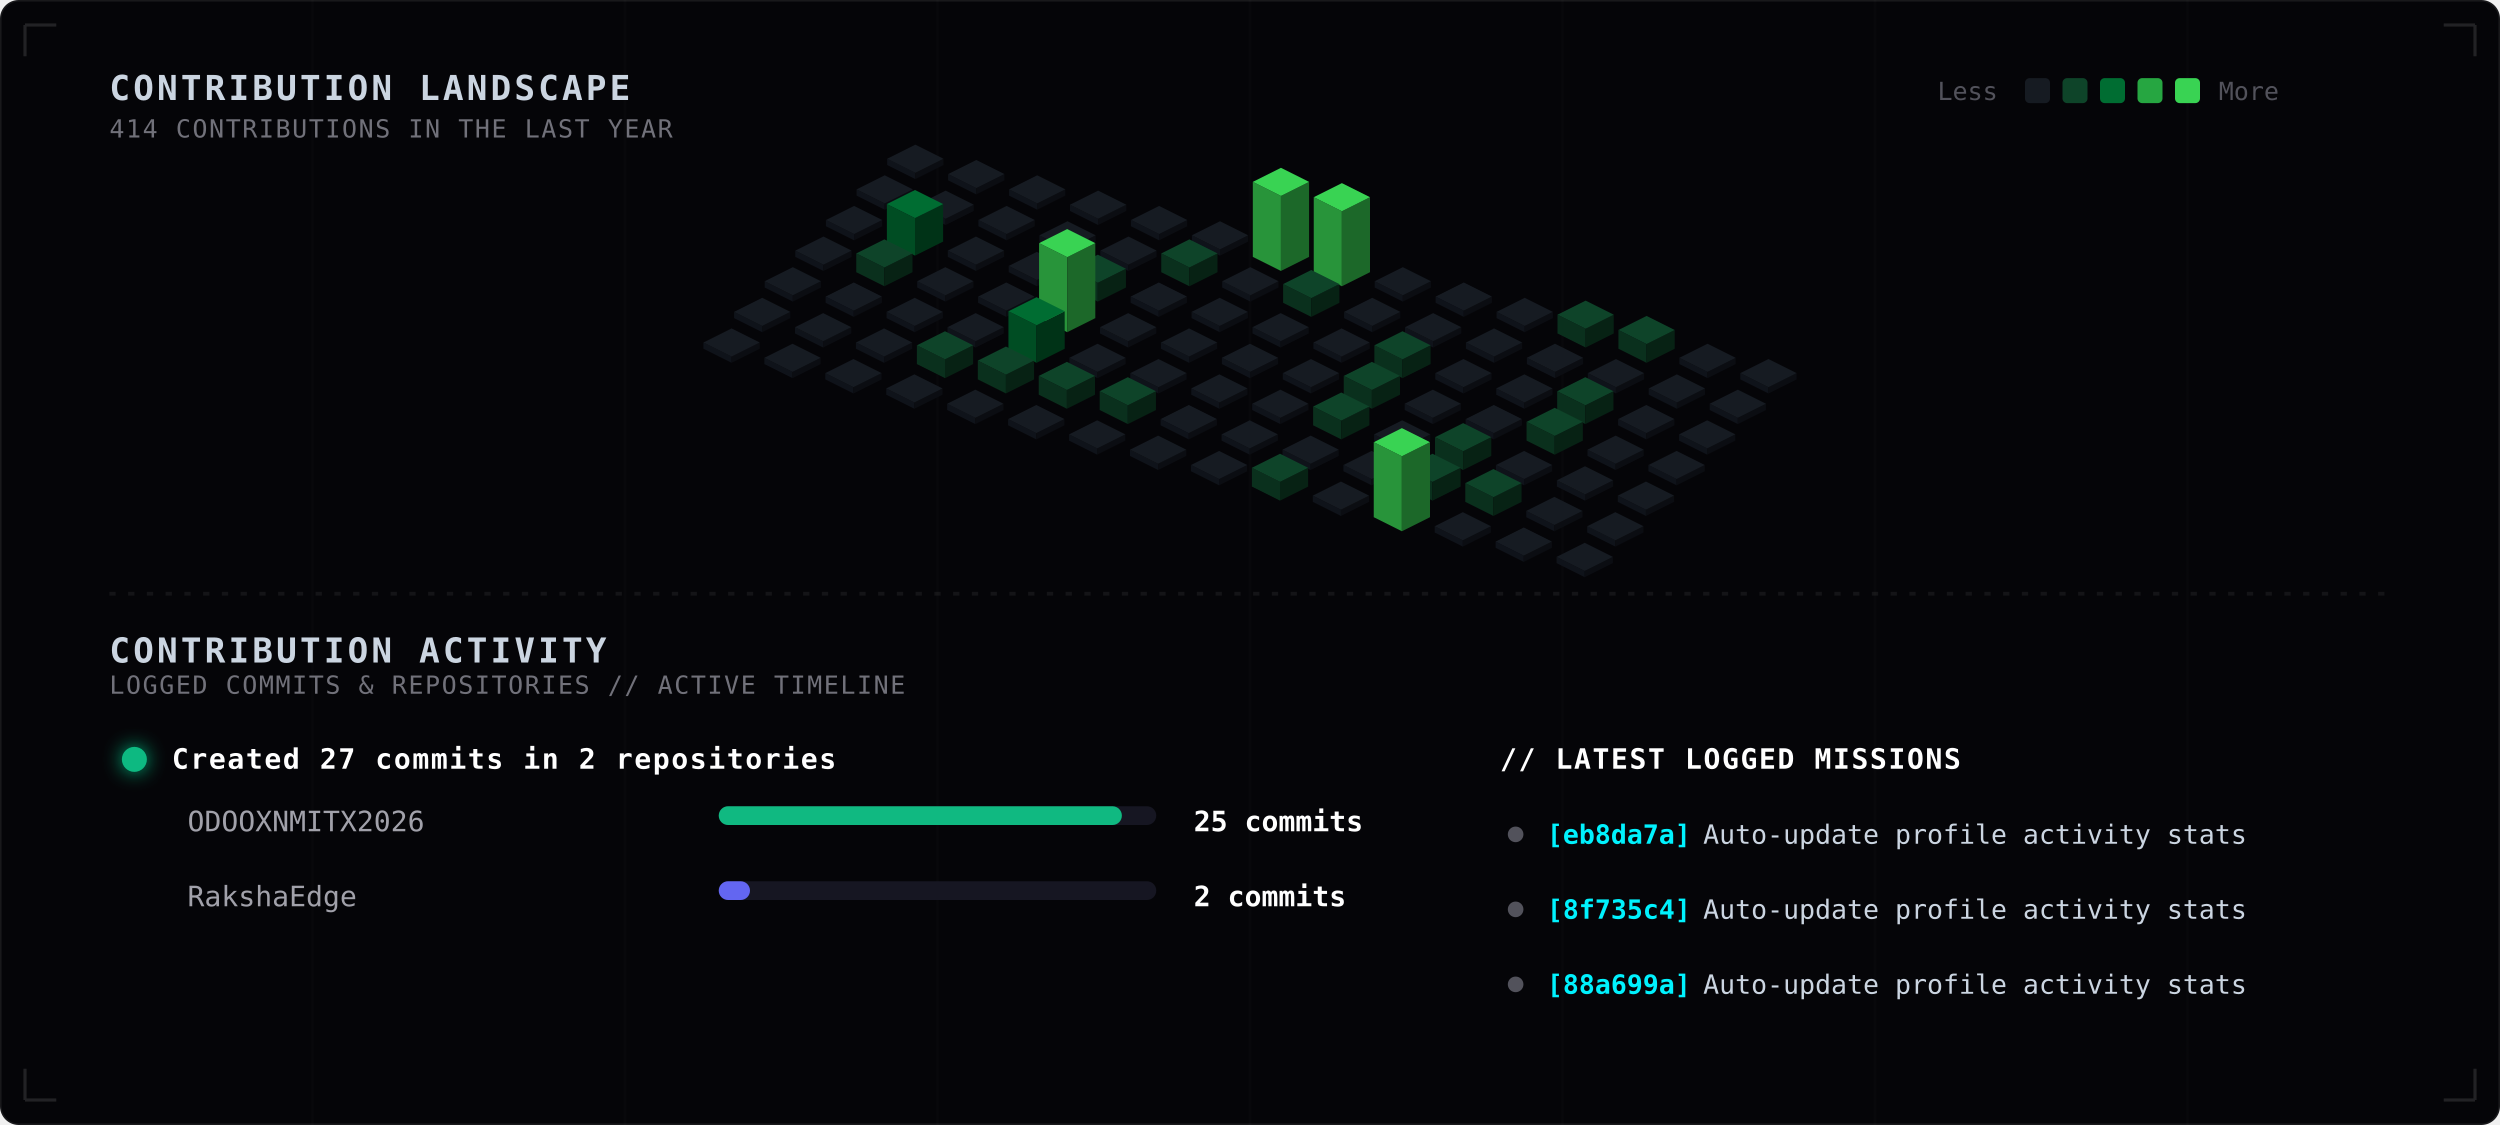
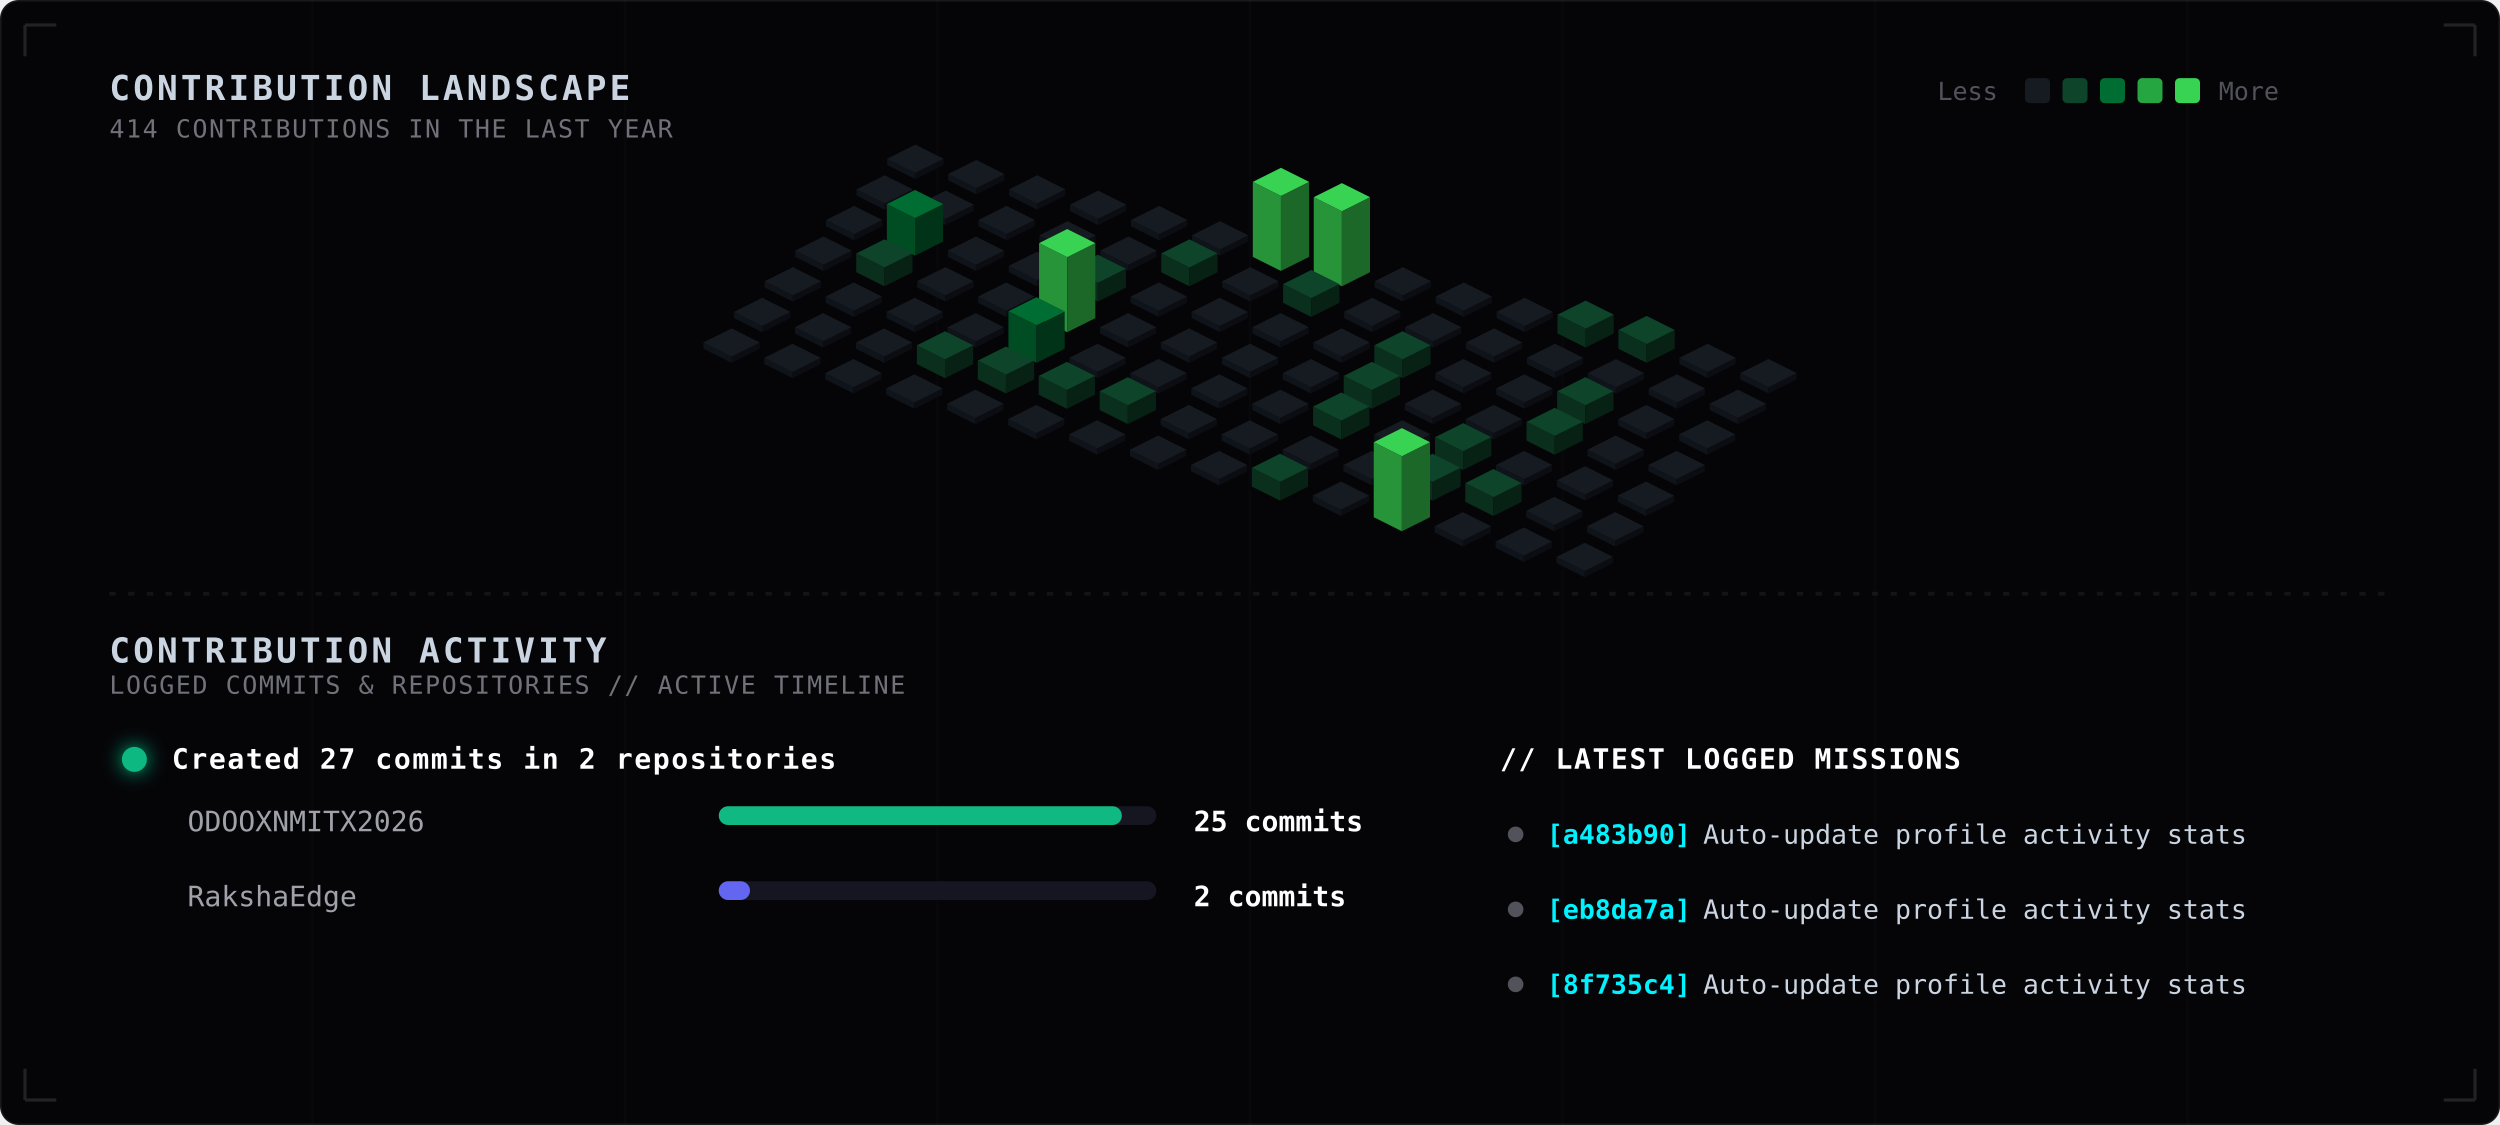
<svg xmlns="http://www.w3.org/2000/svg" width="800" height="360" viewBox="0 0 800 360" fill="none">
  <style>
  
    .bg-main { fill: #050508; }
    .grid-lines { stroke: rgba(255, 255, 255, 0.015); stroke-width: 0.8; }
    .blueprint-border { stroke: rgba(255, 255, 255, 0.12); stroke-width: 1; }
    .sub-panel-bg { fill: #08080d; stroke: rgba(255, 255, 255, 0.03); stroke-width: 1; rx: 5px; }
    
    .tech-header {
      font-family: ui-monospace, SFMono-Regular, Menlo, Monaco, Consolas, monospace;
      font-size: 11px;
      font-weight: bold;
      fill: #cbd5e1;
      letter-spacing: 1px;
    }
    .tech-sub {
      font-family: ui-monospace, SFMono-Regular, Menlo, Monaco, Consolas, monospace;
      font-size: 8px;
      fill: #71717a;
      letter-spacing: 0.5px;
    }
    .legend-text {
      font-family: ui-monospace, SFMono-Regular, Menlo, Monaco, Consolas, monospace;
      font-size: 8px;
      fill: #52525b;
    }
    
    .timeline-title {
      font-family: ui-monospace, SFMono-Regular, Menlo, Monaco, Consolas, monospace;
      font-size: 9px;
      font-weight: bold;
      fill: #ffffff;
      letter-spacing: 0.5px;
    }
    .timeline-repo {
      font-family: ui-monospace, SFMono-Regular, Menlo, Monaco, Consolas, monospace;
      font-size: 9px;
      fill: #a1a1aa;
    }
    .timeline-count {
      font-family: ui-monospace, SFMono-Regular, Menlo, Monaco, Consolas, monospace;
      font-size: 9px;
      font-weight: bold;
      fill: #ffffff;
    }
    
    .commit-sha {
      font-family: ui-monospace, SFMono-Regular, Menlo, Monaco, Consolas, monospace;
      font-size: 8.5px;
      font-weight: bold;
      fill: #00f2fe;
    }
    .commit-msg {
      font-family: ui-monospace, SFMono-Regular, Menlo, Monaco, Consolas, monospace;
      font-size: 8.5px;
      fill: #cbd5e1;
    }

    .col-group { transition: filter 0.3s ease; }
    @keyframes pulse-wave {
      0%, 100% { filter: brightness(0.9); }
      20% { filter: brightness(1.9) drop-shadow(0 0 6px var(--pulse-color, #39d353)); }
    }

    .c-0 { animation: pulse-wave 6s infinite 0.0s; }
    .c-1 { animation: pulse-wave 6s infinite 0.3s; }
    .c-2 { animation: pulse-wave 6s infinite 0.6s; }
    .c-3 { animation: pulse-wave 6s infinite 0.9s; }
    .c-4 { animation: pulse-wave 6s infinite 1.2s; }
    .c-5 { animation: pulse-wave 6s infinite 1.5s; }
    .c-6 { animation: pulse-wave 6s infinite 1.8s; }
    .c-7 { animation: pulse-wave 6s infinite 2.1s; }
    .c-8 { animation: pulse-wave 6s infinite 2.4s; }
    .c-9 { animation: pulse-wave 6s infinite 2.7s; }
    .c-10 { animation: pulse-wave 6s infinite 3.0s; }
    .c-11 { animation: pulse-wave 6s infinite 3.3s; }
    .c-12 { animation: pulse-wave 6s infinite 3.6s; }
    .c-13 { animation: pulse-wave 6s infinite 3.9s; }
    .c-14 { animation: pulse-wave 6s infinite 4.2s; }
  
  </style>
  <rect width="800" height="360" class="bg-main" stroke="rgba(255, 255, 255, 0.08)" rx="6" />
  <g>
    <line x1="100" y1="0" x2="100" y2="360" class="grid-lines" />
    <line x1="200" y1="0" x2="200" y2="360" class="grid-lines" />
    <line x1="300" y1="0" x2="300" y2="360" class="grid-lines" />
    <line x1="400" y1="0" x2="400" y2="360" class="grid-lines" />
    <line x1="500" y1="0" x2="500" y2="360" class="grid-lines" />
    <line x1="600" y1="0" x2="600" y2="360" class="grid-lines" />
    <line x1="700" y1="0" x2="700" y2="360" class="grid-lines" />
  </g>
  <text x="35" y="32" class="tech-header">CONTRIBUTION LANDSCAPE</text>
  <text x="35" y="44" class="tech-sub">414 CONTRIBUTIONS IN THE LAST YEAR</text>
  <g transform="translate(620, 24)">
    <text x="0" y="8" class="legend-text">Less</text>
    <rect x="28" y="1" width="8" height="8" rx="1.5" fill="#161b22" />
    <rect x="40" y="1" width="8" height="8" rx="1.5" fill="#0e4429" />
    <rect x="52" y="1" width="8" height="8" rx="1.5" fill="#006d32" />
    <rect x="64" y="1" width="8" height="8" rx="1.5" fill="#26a641" />
    <rect x="76" y="1" width="8" height="8" rx="1.5" fill="#39d353" />
    <text x="90" y="8" class="legend-text">More</text>
  </g>
  <g class="col-group c-0" style="--pulse-color: #161b22;">
    <polygon points="283.9,50.8 292.9,55.3 292.9,57.3 283.9,52.8" fill="#0f131a" />
    <polygon points="292.9,55.3 301.9,50.8 301.9,52.8 292.9,57.3" fill="#0b0d12" />
    <polygon points="292.9,46.3 301.9,50.8 292.9,55.3 283.9,50.8" fill="#161b22" />
  </g>
  <g class="col-group c-0" style="--pulse-color: #161b22;">
    <polygon points="274.1,60.6 283.1,65.1 283.1,67.1 274.1,62.6" fill="#0f131a" />
    <polygon points="283.1,65.1 292.1,60.6 292.1,62.6 283.1,67.1" fill="#0b0d12" />
    <polygon points="283.1,56.1 292.1,60.6 283.1,65.1 274.1,60.6" fill="#161b22" />
  </g>
  <g class="col-group c-0" style="--pulse-color: #161b22;">
    <polygon points="264.3,70.4 273.3,74.9 273.3,76.9 264.3,72.4" fill="#0f131a" />
    <polygon points="273.3,74.9 282.3,70.4 282.3,72.4 273.3,76.9" fill="#0b0d12" />
    <polygon points="273.3,65.9 282.3,70.4 273.3,74.9 264.3,70.4" fill="#161b22" />
  </g>
  <g class="col-group c-0" style="--pulse-color: #161b22;">
    <polygon points="254.5,80.2 263.5,84.7 263.5,86.7 254.5,82.2" fill="#0f131a" />
    <polygon points="263.5,84.7 272.5,80.2 272.5,82.2 263.5,86.7" fill="#0b0d12" />
    <polygon points="263.5,75.7 272.5,80.2 263.5,84.7 254.5,80.2" fill="#161b22" />
  </g>
  <g class="col-group c-0" style="--pulse-color: #161b22;">
    <polygon points="244.7,90 253.7,94.5 253.7,96.5 244.7,92" fill="#0f131a" />
    <polygon points="253.7,94.5 262.7,90 262.7,92 253.7,96.5" fill="#0b0d12" />
    <polygon points="253.7,85.5 262.7,90 253.7,94.5 244.7,90" fill="#161b22" />
  </g>
  <g class="col-group c-0" style="--pulse-color: #161b22;">
    <polygon points="234.9,99.8 243.9,104.3 243.9,106.3 234.9,101.8" fill="#0f131a" />
    <polygon points="243.9,104.3 252.9,99.8 252.9,101.8 243.9,106.3" fill="#0b0d12" />
    <polygon points="243.9,95.3 252.9,99.8 243.9,104.3 234.9,99.8" fill="#161b22" />
  </g>
  <g class="col-group c-0" style="--pulse-color: #161b22;">
    <polygon points="225.1,109.6 234.1,114.1 234.1,116.1 225.1,111.6" fill="#0f131a" />
    <polygon points="234.1,114.1 243.1,109.6 243.1,111.6 234.1,116.1" fill="#0b0d12" />
    <polygon points="234.1,105.1 243.1,109.6 234.1,114.1 225.1,109.6" fill="#161b22" />
  </g>
  <g class="col-group c-1" style="--pulse-color: #161b22;">
    <polygon points="303.4,55.7 312.4,60.2 312.4,62.2 303.4,57.7" fill="#0f131a" />
    <polygon points="312.4,60.2 321.4,55.7 321.4,57.7 312.4,62.2" fill="#0b0d12" />
    <polygon points="312.4,51.2 321.4,55.7 312.4,60.2 303.4,55.7" fill="#161b22" />
  </g>
  <g class="col-group c-1" style="--pulse-color: #161b22;">
    <polygon points="293.6,65.5 302.6,70.0 302.6,72.0 293.6,67.5" fill="#0f131a" />
    <polygon points="302.6,70.0 311.6,65.5 311.6,67.5 302.6,72.0" fill="#0b0d12" />
    <polygon points="302.6,61 311.6,65.5 302.6,70.0 293.6,65.5" fill="#161b22" />
  </g>
  <g class="col-group c-1" style="--pulse-color: #006d32;">
    <polygon points="283.8,65.3 292.8,69.8 292.8,81.8 283.8,77.3" fill="#004d23" />
    <polygon points="292.8,69.8 301.8,65.3 301.8,77.3 292.8,81.8" fill="#003317" />
    <polygon points="292.8,60.8 301.8,65.3 292.8,69.8 283.8,65.3" fill="#006d32" />
  </g>
  <g class="col-group c-1" style="--pulse-color: #0e4429;">
    <polygon points="274.0,81.1 283.0,85.6 283.0,91.6 274.0,87.1" fill="#0a301d" />
    <polygon points="283.0,85.6 292.0,81.1 292.0,87.1 283.0,91.6" fill="#072214" />
    <polygon points="283.0,76.6 292.0,81.1 283.0,85.6 274.0,81.1" fill="#0e4429" />
  </g>
  <g class="col-group c-1" style="--pulse-color: #161b22;">
    <polygon points="264.2,94.9 273.2,99.4 273.2,101.4 264.2,96.9" fill="#0f131a" />
    <polygon points="273.2,99.4 282.2,94.9 282.2,96.9 273.2,101.4" fill="#0b0d12" />
    <polygon points="273.2,90.4 282.2,94.9 273.2,99.4 264.2,94.9" fill="#161b22" />
  </g>
  <g class="col-group c-1" style="--pulse-color: #161b22;">
    <polygon points="254.4,104.7 263.4,109.2 263.4,111.2 254.4,106.7" fill="#0f131a" />
    <polygon points="263.4,109.2 272.4,104.7 272.4,106.7 263.4,111.2" fill="#0b0d12" />
    <polygon points="263.4,100.2 272.4,104.7 263.4,109.2 254.4,104.7" fill="#161b22" />
  </g>
  <g class="col-group c-1" style="--pulse-color: #161b22;">
    <polygon points="244.6,114.5 253.6,119.0 253.6,121.0 244.6,116.5" fill="#0f131a" />
    <polygon points="253.6,119.0 262.6,114.5 262.6,116.5 253.6,121.0" fill="#0b0d12" />
    <polygon points="253.6,110.0 262.6,114.5 253.6,119.0 244.6,114.5" fill="#161b22" />
  </g>
  <g class="col-group c-2" style="--pulse-color: #161b22;">
    <polygon points="322.9,60.6 331.9,65.1 331.9,67.1 322.9,62.6" fill="#0f131a" />
    <polygon points="331.9,65.1 340.9,60.6 340.9,62.6 331.9,67.1" fill="#0b0d12" />
    <polygon points="331.9,56.1 340.9,60.6 331.9,65.1 322.9,60.6" fill="#161b22" />
  </g>
  <g class="col-group c-2" style="--pulse-color: #161b22;">
    <polygon points="313.1,70.4 322.1,74.9 322.1,76.9 313.1,72.4" fill="#0f131a" />
    <polygon points="322.1,74.9 331.1,70.4 331.1,72.4 322.1,76.9" fill="#0b0d12" />
    <polygon points="322.1,65.9 331.1,70.4 322.1,74.9 313.1,70.4" fill="#161b22" />
  </g>
  <g class="col-group c-2" style="--pulse-color: #161b22;">
    <polygon points="303.3,80.2 312.3,84.7 312.3,86.7 303.3,82.2" fill="#0f131a" />
    <polygon points="312.3,84.7 321.3,80.2 321.3,82.2 312.3,86.7" fill="#0b0d12" />
    <polygon points="312.3,75.7 321.3,80.2 312.3,84.7 303.3,80.2" fill="#161b22" />
  </g>
  <g class="col-group c-2" style="--pulse-color: #161b22;">
    <polygon points="293.5,90.0 302.5,94.5 302.5,96.5 293.5,92.0" fill="#0f131a" />
    <polygon points="302.5,94.5 311.5,90.0 311.5,92.0 302.5,96.5" fill="#0b0d12" />
    <polygon points="302.5,85.5 311.5,90.0 302.5,94.5 293.5,90.0" fill="#161b22" />
  </g>
  <g class="col-group c-2" style="--pulse-color: #161b22;">
    <polygon points="283.7,99.8 292.7,104.3 292.7,106.3 283.7,101.8" fill="#0f131a" />
    <polygon points="292.7,104.3 301.7,99.8 301.7,101.8 292.7,106.3" fill="#0b0d12" />
    <polygon points="292.7,95.3 301.7,99.8 292.7,104.3 283.7,99.8" fill="#161b22" />
  </g>
  <g class="col-group c-2" style="--pulse-color: #161b22;">
    <polygon points="273.9,109.6 282.9,114.1 282.9,116.1 273.9,111.6" fill="#0f131a" />
    <polygon points="282.9,114.1 291.9,109.6 291.9,111.6 282.9,116.1" fill="#0b0d12" />
    <polygon points="282.9,105.1 291.9,109.6 282.9,114.1 273.9,109.6" fill="#161b22" />
  </g>
  <g class="col-group c-2" style="--pulse-color: #161b22;">
    <polygon points="264.1,119.4 273.1,123.9 273.1,125.9 264.1,121.4" fill="#0f131a" />
    <polygon points="273.1,123.9 282.1,119.4 282.1,121.4 273.1,125.9" fill="#0b0d12" />
    <polygon points="273.1,114.9 282.1,119.4 273.1,123.9 264.1,119.4" fill="#161b22" />
  </g>
  <g class="col-group c-3" style="--pulse-color: #161b22;">
    <polygon points="342.4,65.5 351.4,70.0 351.4,72.0 342.4,67.5" fill="#0f131a" />
    <polygon points="351.4,70.0 360.4,65.5 360.4,67.5 351.4,72.0" fill="#0b0d12" />
    <polygon points="351.4,61.0 360.4,65.5 351.4,70.0 342.4,65.5" fill="#161b22" />
  </g>
  <g class="col-group c-3" style="--pulse-color: #161b22;">
    <polygon points="332.6,75.3 341.6,79.8 341.6,81.8 332.6,77.3" fill="#0f131a" />
    <polygon points="341.6,79.8 350.6,75.3 350.6,77.3 341.6,81.8" fill="#0b0d12" />
    <polygon points="341.6,70.8 350.6,75.3 341.6,79.8 332.6,75.3" fill="#161b22" />
  </g>
  <g class="col-group c-3" style="--pulse-color: #161b22;">
    <polygon points="322.8,85.1 331.8,89.6 331.8,91.6 322.8,87.1" fill="#0f131a" />
    <polygon points="331.8,89.6 340.8,85.1 340.8,87.1 331.8,91.6" fill="#0b0d12" />
    <polygon points="331.8,80.6 340.8,85.1 331.8,89.6 322.8,85.1" fill="#161b22" />
  </g>
  <g class="col-group c-3" style="--pulse-color: #161b22;">
    <polygon points="313.0,94.9 322.0,99.4 322.0,101.4 313.0,96.9" fill="#0f131a" />
    <polygon points="322.0,99.4 331.0,94.9 331.0,96.9 322.0,101.4" fill="#0b0d12" />
    <polygon points="322.0,90.4 331.0,94.9 322.0,99.4 313.0,94.9" fill="#161b22" />
  </g>
  <g class="col-group c-3" style="--pulse-color: #161b22;">
    <polygon points="303.2,104.7 312.2,109.2 312.2,111.2 303.2,106.7" fill="#0f131a" />
    <polygon points="312.2,109.2 321.2,104.7 321.2,106.7 312.2,111.2" fill="#0b0d12" />
    <polygon points="312.2,100.2 321.2,104.7 312.2,109.2 303.2,104.7" fill="#161b22" />
  </g>
  <g class="col-group c-3" style="--pulse-color: #0e4429;">
    <polygon points="293.4,110.5 302.4,115.0 302.4,121.0 293.4,116.5" fill="#0a301d" />
    <polygon points="302.4,115.0 311.4,110.5 311.4,116.5 302.4,121.0" fill="#072214" />
    <polygon points="302.4,106.0 311.4,110.5 302.4,115.0 293.4,110.5" fill="#0e4429" />
  </g>
  <g class="col-group c-3" style="--pulse-color: #161b22;">
    <polygon points="283.6,124.3 292.6,128.8 292.6,130.8 283.6,126.3" fill="#0f131a" />
    <polygon points="292.6,128.8 301.6,124.3 301.6,126.3 292.6,130.8" fill="#0b0d12" />
    <polygon points="292.6,119.8 301.6,124.3 292.6,128.8 283.6,124.3" fill="#161b22" />
  </g>
  <g class="col-group c-4" style="--pulse-color: #161b22;">
    <polygon points="361.9,70.4 370.9,74.9 370.9,76.9 361.9,72.4" fill="#0f131a" />
    <polygon points="370.9,74.9 379.9,70.4 379.9,72.4 370.9,76.9" fill="#0b0d12" />
    <polygon points="370.9,65.9 379.9,70.4 370.9,74.9 361.9,70.4" fill="#161b22" />
  </g>
  <g class="col-group c-4" style="--pulse-color: #161b22;">
    <polygon points="352.1,80.2 361.1,84.7 361.1,86.7 352.1,82.2" fill="#0f131a" />
    <polygon points="361.1,84.7 370.1,80.2 370.1,82.2 361.1,86.7" fill="#0b0d12" />
    <polygon points="361.1,75.7 370.1,80.2 361.1,84.7 352.1,80.2" fill="#161b22" />
  </g>
  <g class="col-group c-4" style="--pulse-color: #0e4429;">
    <polygon points="342.3,86.0 351.3,90.5 351.3,96.5 342.3,92.0" fill="#0a301d" />
    <polygon points="351.3,90.5 360.3,86.0 360.3,92.0 351.3,96.5" fill="#072214" />
    <polygon points="351.3,81.5 360.3,86.0 351.3,90.5 342.3,86.0" fill="#0e4429" />
  </g>
  <g class="col-group c-4" style="--pulse-color: #39d353;">
    <polygon points="332.5,77.8 341.5,82.3 341.5,106.3 332.5,101.8" fill="#28943a" />
    <polygon points="341.5,82.3 350.5,77.8 350.5,101.8 341.5,106.3" fill="#1c6829" />
    <polygon points="341.5,73.3 350.5,77.8 341.5,82.3 332.5,77.8" fill="#39d353" />
  </g>
  <g class="col-group c-4" style="--pulse-color: #006d32;">
    <polygon points="322.7,99.6 331.7,104.1 331.7,116.1 322.7,111.6" fill="#004d23" />
    <polygon points="331.7,104.1 340.7,99.6 340.7,111.6 331.7,116.1" fill="#003317" />
    <polygon points="331.7,95.1 340.7,99.6 331.7,104.1 322.7,99.6" fill="#006d32" />
  </g>
  <g class="col-group c-4" style="--pulse-color: #0e4429;">
    <polygon points="312.9,115.4 321.9,119.9 321.9,125.9 312.9,121.4" fill="#0a301d" />
    <polygon points="321.9,119.9 330.9,115.4 330.9,121.4 321.9,125.9" fill="#072214" />
    <polygon points="321.9,110.9 330.9,115.4 321.9,119.9 312.9,115.4" fill="#0e4429" />
  </g>
  <g class="col-group c-4" style="--pulse-color: #161b22;">
    <polygon points="303.1,129.2 312.1,133.7 312.1,135.7 303.1,131.2" fill="#0f131a" />
    <polygon points="312.1,133.7 321.1,129.2 321.1,131.2 312.1,135.7" fill="#0b0d12" />
    <polygon points="312.1,124.7 321.1,129.2 312.1,133.7 303.1,129.2" fill="#161b22" />
  </g>
  <g class="col-group c-5" style="--pulse-color: #161b22;">
    <polygon points="381.4,75.3 390.4,79.8 390.4,81.8 381.4,77.3" fill="#0f131a" />
    <polygon points="390.4,79.8 399.4,75.3 399.4,77.3 390.4,81.8" fill="#0b0d12" />
    <polygon points="390.4,70.8 399.4,75.3 390.4,79.8 381.4,75.3" fill="#161b22" />
  </g>
  <g class="col-group c-5" style="--pulse-color: #0e4429;">
    <polygon points="371.6,81.1 380.6,85.6 380.6,91.6 371.6,87.1" fill="#0a301d" />
    <polygon points="380.6,85.6 389.6,81.1 389.6,87.1 380.6,91.6" fill="#072214" />
    <polygon points="380.6,76.6 389.6,81.1 380.6,85.6 371.6,81.1" fill="#0e4429" />
  </g>
  <g class="col-group c-5" style="--pulse-color: #161b22;">
    <polygon points="361.8,94.9 370.8,99.4 370.8,101.4 361.8,96.9" fill="#0f131a" />
    <polygon points="370.8,99.4 379.8,94.9 379.8,96.9 370.8,101.4" fill="#0b0d12" />
    <polygon points="370.8,90.4 379.8,94.9 370.8,99.4 361.8,94.9" fill="#161b22" />
  </g>
  <g class="col-group c-5" style="--pulse-color: #161b22;">
    <polygon points="352.0,104.7 361.0,109.2 361.0,111.2 352.0,106.7" fill="#0f131a" />
    <polygon points="361.0,109.2 370.0,104.7 370.0,106.7 361.0,111.2" fill="#0b0d12" />
    <polygon points="361.0,100.2 370.0,104.7 361.0,109.2 352.0,104.7" fill="#161b22" />
  </g>
  <g class="col-group c-5" style="--pulse-color: #161b22;">
    <polygon points="342.2,114.5 351.2,119.0 351.2,121.0 342.2,116.5" fill="#0f131a" />
    <polygon points="351.2,119.0 360.2,114.5 360.2,116.5 351.2,121.0" fill="#0b0d12" />
    <polygon points="351.2,110.0 360.2,114.5 351.2,119.0 342.2,114.5" fill="#161b22" />
  </g>
  <g class="col-group c-5" style="--pulse-color: #0e4429;">
    <polygon points="332.4,120.3 341.4,124.8 341.4,130.8 332.4,126.3" fill="#0a301d" />
    <polygon points="341.4,124.8 350.4,120.3 350.4,126.3 341.4,130.8" fill="#072214" />
    <polygon points="341.4,115.8 350.4,120.3 341.4,124.8 332.4,120.3" fill="#0e4429" />
  </g>
  <g class="col-group c-5" style="--pulse-color: #161b22;">
    <polygon points="322.6,134.1 331.6,138.6 331.6,140.6 322.6,136.1" fill="#0f131a" />
    <polygon points="331.6,138.6 340.6,134.1 340.6,136.1 331.6,140.6" fill="#0b0d12" />
    <polygon points="331.6,129.6 340.6,134.1 331.6,138.6 322.6,134.1" fill="#161b22" />
  </g>
  <g class="col-group c-6" style="--pulse-color: #39d353;">
    <polygon points="400.9,58.2 409.9,62.7 409.9,86.7 400.9,82.2" fill="#28943a" />
    <polygon points="409.9,62.7 418.9,58.2 418.9,82.2 409.9,86.7" fill="#1c6829" />
    <polygon points="409.9,53.7 418.9,58.2 409.9,62.7 400.9,58.2" fill="#39d353" />
  </g>
  <g class="col-group c-6" style="--pulse-color: #161b22;">
    <polygon points="391.1,90.0 400.1,94.5 400.1,96.5 391.1,92.0" fill="#0f131a" />
    <polygon points="400.1,94.5 409.1,90.0 409.1,92.0 400.1,96.5" fill="#0b0d12" />
    <polygon points="400.1,85.5 409.1,90.0 400.1,94.5 391.1,90.0" fill="#161b22" />
  </g>
  <g class="col-group c-6" style="--pulse-color: #161b22;">
    <polygon points="381.3,99.8 390.3,104.3 390.3,106.3 381.3,101.8" fill="#0f131a" />
    <polygon points="390.3,104.3 399.3,99.8 399.3,101.8 390.3,106.3" fill="#0b0d12" />
    <polygon points="390.3,95.3 399.3,99.8 390.3,104.3 381.3,99.8" fill="#161b22" />
  </g>
  <g class="col-group c-6" style="--pulse-color: #161b22;">
    <polygon points="371.5,109.6 380.5,114.1 380.5,116.1 371.5,111.6" fill="#0f131a" />
    <polygon points="380.5,114.1 389.5,109.6 389.5,111.6 380.5,116.1" fill="#0b0d12" />
    <polygon points="380.5,105.1 389.5,109.6 380.5,114.1 371.5,109.6" fill="#161b22" />
  </g>
  <g class="col-group c-6" style="--pulse-color: #161b22;">
    <polygon points="361.7,119.4 370.7,123.9 370.7,125.9 361.7,121.4" fill="#0f131a" />
    <polygon points="370.7,123.9 379.7,119.4 379.7,121.4 370.7,125.9" fill="#0b0d12" />
    <polygon points="370.7,114.9 379.7,119.4 370.7,123.9 361.7,119.4" fill="#161b22" />
  </g>
  <g class="col-group c-6" style="--pulse-color: #0e4429;">
    <polygon points="351.9,125.2 360.9,129.7 360.9,135.7 351.9,131.2" fill="#0a301d" />
    <polygon points="360.9,129.7 369.9,125.2 369.9,131.2 360.9,135.7" fill="#072214" />
    <polygon points="360.9,120.7 369.9,125.2 360.9,129.7 351.9,125.2" fill="#0e4429" />
  </g>
  <g class="col-group c-6" style="--pulse-color: #161b22;">
    <polygon points="342.1,139.0 351.1,143.5 351.1,145.5 342.1,141.0" fill="#0f131a" />
    <polygon points="351.1,143.5 360.1,139.0 360.1,141.0 351.1,145.5" fill="#0b0d12" />
    <polygon points="351.1,134.5 360.1,139.0 351.1,143.5 342.1,139.0" fill="#161b22" />
  </g>
  <g class="col-group c-7" style="--pulse-color: #39d353;">
    <polygon points="420.4,63.1 429.4,67.6 429.4,91.6 420.4,87.1" fill="#28943a" />
    <polygon points="429.4,67.6 438.4,63.1 438.4,87.1 429.4,91.6" fill="#1c6829" />
    <polygon points="429.4,58.6 438.4,63.1 429.4,67.6 420.4,63.1" fill="#39d353" />
  </g>
  <g class="col-group c-7" style="--pulse-color: #0e4429;">
    <polygon points="410.6,90.9 419.6,95.4 419.6,101.4 410.6,96.9" fill="#0a301d" />
    <polygon points="419.6,95.4 428.6,90.9 428.6,96.9 419.6,101.4" fill="#072214" />
    <polygon points="419.6,86.4 428.6,90.9 419.6,95.4 410.6,90.9" fill="#0e4429" />
  </g>
  <g class="col-group c-7" style="--pulse-color: #161b22;">
    <polygon points="400.8,104.7 409.8,109.2 409.8,111.2 400.8,106.7" fill="#0f131a" />
    <polygon points="409.8,109.2 418.8,104.7 418.8,106.7 409.8,111.2" fill="#0b0d12" />
    <polygon points="409.8,100.2 418.8,104.7 409.8,109.2 400.8,104.7" fill="#161b22" />
  </g>
  <g class="col-group c-7" style="--pulse-color: #161b22;">
    <polygon points="391.0,114.5 400.0,119.0 400.0,121.0 391.0,116.5" fill="#0f131a" />
    <polygon points="400.0,119.0 409.0,114.5 409.0,116.5 400.0,121.0" fill="#0b0d12" />
    <polygon points="400.0,110.0 409.0,114.5 400.0,119.0 391.0,114.5" fill="#161b22" />
  </g>
  <g class="col-group c-7" style="--pulse-color: #161b22;">
    <polygon points="381.2,124.3 390.2,128.8 390.2,130.8 381.2,126.3" fill="#0f131a" />
    <polygon points="390.2,128.8 399.2,124.3 399.2,126.3 390.2,130.8" fill="#0b0d12" />
    <polygon points="390.2,119.8 399.2,124.3 390.2,128.8 381.2,124.3" fill="#161b22" />
  </g>
  <g class="col-group c-7" style="--pulse-color: #161b22;">
    <polygon points="371.4,134.1 380.4,138.6 380.4,140.6 371.4,136.1" fill="#0f131a" />
    <polygon points="380.4,138.6 389.4,134.1 389.4,136.1 380.4,140.6" fill="#0b0d12" />
    <polygon points="380.4,129.6 389.4,134.1 380.4,138.6 371.4,134.1" fill="#161b22" />
  </g>
  <g class="col-group c-7" style="--pulse-color: #161b22;">
    <polygon points="361.6,143.9 370.6,148.4 370.6,150.4 361.6,145.9" fill="#0f131a" />
    <polygon points="370.6,148.4 379.6,143.9 379.6,145.9 370.6,150.4" fill="#0b0d12" />
    <polygon points="370.6,139.4 379.6,143.9 370.6,148.4 361.6,143.9" fill="#161b22" />
  </g>
  <g class="col-group c-8" style="--pulse-color: #161b22;">
    <polygon points="439.9,90.0 448.9,94.5 448.9,96.5 439.9,92.0" fill="#0f131a" />
    <polygon points="448.9,94.5 457.9,90.0 457.9,92.0 448.9,96.5" fill="#0b0d12" />
    <polygon points="448.9,85.5 457.9,90.0 448.9,94.5 439.9,90.0" fill="#161b22" />
  </g>
  <g class="col-group c-8" style="--pulse-color: #161b22;">
    <polygon points="430.1,99.8 439.1,104.3 439.1,106.3 430.1,101.8" fill="#0f131a" />
    <polygon points="439.1,104.3 448.1,99.8 448.1,101.8 439.1,106.3" fill="#0b0d12" />
    <polygon points="439.1,95.3 448.1,99.8 439.1,104.3 430.1,99.8" fill="#161b22" />
  </g>
  <g class="col-group c-8" style="--pulse-color: #161b22;">
    <polygon points="420.3,109.6 429.3,114.1 429.3,116.1 420.3,111.6" fill="#0f131a" />
    <polygon points="429.3,114.1 438.3,109.6 438.3,111.6 429.3,116.1" fill="#0b0d12" />
    <polygon points="429.3,105.1 438.3,109.6 429.3,114.1 420.3,109.6" fill="#161b22" />
  </g>
  <g class="col-group c-8" style="--pulse-color: #161b22;">
    <polygon points="410.5,119.4 419.5,123.9 419.5,125.9 410.5,121.4" fill="#0f131a" />
    <polygon points="419.5,123.9 428.5,119.4 428.5,121.4 419.5,125.9" fill="#0b0d12" />
    <polygon points="419.5,114.9 428.5,119.4 419.5,123.9 410.5,119.4" fill="#161b22" />
  </g>
  <g class="col-group c-8" style="--pulse-color: #161b22;">
    <polygon points="400.7,129.2 409.7,133.7 409.7,135.7 400.7,131.2" fill="#0f131a" />
    <polygon points="409.7,133.7 418.7,129.2 418.7,131.2 409.7,135.7" fill="#0b0d12" />
    <polygon points="409.7,124.7 418.7,129.2 409.7,133.7 400.7,129.2" fill="#161b22" />
  </g>
  <g class="col-group c-8" style="--pulse-color: #161b22;">
    <polygon points="390.9,139.0 399.9,143.5 399.9,145.5 390.9,141.0" fill="#0f131a" />
    <polygon points="399.9,143.5 408.9,139.0 408.9,141.0 399.9,145.5" fill="#0b0d12" />
    <polygon points="399.9,134.5 408.9,139.0 399.9,143.5 390.9,139.0" fill="#161b22" />
  </g>
  <g class="col-group c-8" style="--pulse-color: #161b22;">
    <polygon points="381.1,148.8 390.1,153.3 390.1,155.3 381.1,150.8" fill="#0f131a" />
    <polygon points="390.1,153.3 399.1,148.8 399.1,150.8 390.1,155.3" fill="#0b0d12" />
    <polygon points="390.1,144.3 399.1,148.8 390.1,153.3 381.1,148.8" fill="#161b22" />
  </g>
  <g class="col-group c-9" style="--pulse-color: #161b22;">
    <polygon points="459.4,94.9 468.4,99.4 468.4,101.4 459.4,96.9" fill="#0f131a" />
    <polygon points="468.4,99.4 477.4,94.9 477.4,96.9 468.4,101.4" fill="#0b0d12" />
    <polygon points="468.4,90.4 477.4,94.9 468.4,99.4 459.4,94.9" fill="#161b22" />
  </g>
  <g class="col-group c-9" style="--pulse-color: #161b22;">
    <polygon points="449.6,104.7 458.6,109.2 458.6,111.2 449.6,106.7" fill="#0f131a" />
    <polygon points="458.6,109.2 467.6,104.7 467.6,106.7 458.6,111.2" fill="#0b0d12" />
    <polygon points="458.6,100.2 467.6,104.7 458.6,109.2 449.6,104.7" fill="#161b22" />
  </g>
  <g class="col-group c-9" style="--pulse-color: #0e4429;">
    <polygon points="439.8,110.5 448.8,115.0 448.8,121.0 439.8,116.5" fill="#0a301d" />
    <polygon points="448.8,115.0 457.8,110.5 457.8,116.5 448.8,121.0" fill="#072214" />
    <polygon points="448.8,106.0 457.8,110.5 448.8,115.0 439.8,110.5" fill="#0e4429" />
  </g>
  <g class="col-group c-9" style="--pulse-color: #0e4429;">
    <polygon points="430.0,120.3 439.0,124.8 439.0,130.8 430.0,126.3" fill="#0a301d" />
    <polygon points="439.0,124.8 448.0,120.3 448.0,126.3 439.0,130.8" fill="#072214" />
    <polygon points="439.0,115.8 448.0,120.3 439.0,124.8 430.0,120.3" fill="#0e4429" />
  </g>
  <g class="col-group c-9" style="--pulse-color: #0e4429;">
    <polygon points="420.2,130.1 429.2,134.6 429.2,140.6 420.2,136.1" fill="#0a301d" />
    <polygon points="429.2,134.6 438.2,130.1 438.2,136.1 429.2,140.6" fill="#072214" />
    <polygon points="429.2,125.6 438.2,130.1 429.2,134.6 420.2,130.1" fill="#0e4429" />
  </g>
  <g class="col-group c-9" style="--pulse-color: #161b22;">
    <polygon points="410.4,143.9 419.4,148.4 419.4,150.4 410.4,145.9" fill="#0f131a" />
    <polygon points="419.4,148.4 428.4,143.9 428.4,145.9 419.4,150.4" fill="#0b0d12" />
    <polygon points="419.4,139.4 428.4,143.9 419.4,148.4 410.4,143.9" fill="#161b22" />
  </g>
  <g class="col-group c-9" style="--pulse-color: #0e4429;">
    <polygon points="400.6,149.7 409.6,154.2 409.6,160.2 400.6,155.7" fill="#0a301d" />
    <polygon points="409.6,154.2 418.6,149.7 418.6,155.7 409.6,160.2" fill="#072214" />
    <polygon points="409.6,145.2 418.6,149.7 409.6,154.2 400.6,149.7" fill="#0e4429" />
  </g>
  <g class="col-group c-10" style="--pulse-color: #161b22;">
    <polygon points="478.9,99.8 487.9,104.3 487.9,106.3 478.9,101.8" fill="#0f131a" />
    <polygon points="487.9,104.3 496.9,99.8 496.9,101.8 487.9,106.3" fill="#0b0d12" />
    <polygon points="487.9,95.3 496.9,99.8 487.9,104.3 478.9,99.8" fill="#161b22" />
  </g>
  <g class="col-group c-10" style="--pulse-color: #161b22;">
    <polygon points="469.1,109.6 478.1,114.1 478.1,116.1 469.1,111.6" fill="#0f131a" />
    <polygon points="478.1,114.1 487.1,109.6 487.1,111.6 478.1,116.1" fill="#0b0d12" />
    <polygon points="478.1,105.1 487.1,109.6 478.1,114.1 469.1,109.6" fill="#161b22" />
  </g>
  <g class="col-group c-10" style="--pulse-color: #161b22;">
    <polygon points="459.3,119.4 468.3,123.9 468.3,125.9 459.3,121.4" fill="#0f131a" />
    <polygon points="468.3,123.9 477.3,119.4 477.3,121.4 468.3,125.9" fill="#0b0d12" />
    <polygon points="468.3,114.9 477.3,119.4 468.3,123.9 459.3,119.4" fill="#161b22" />
  </g>
  <g class="col-group c-10" style="--pulse-color: #161b22;">
    <polygon points="449.5,129.2 458.5,133.7 458.5,135.7 449.5,131.2" fill="#0f131a" />
    <polygon points="458.5,133.7 467.5,129.2 467.5,131.2 458.5,135.7" fill="#0b0d12" />
    <polygon points="458.5,124.7 467.5,129.2 458.5,133.7 449.5,129.2" fill="#161b22" />
  </g>
  <g class="col-group c-10" style="--pulse-color: #161b22;">
    <polygon points="439.7,139.0 448.7,143.5 448.7,145.5 439.7,141.0" fill="#0f131a" />
    <polygon points="448.7,143.5 457.7,139.0 457.7,141.0 448.7,145.5" fill="#0b0d12" />
    <polygon points="448.7,134.5 457.7,139.0 448.7,143.5 439.7,139.0" fill="#161b22" />
  </g>
  <g class="col-group c-10" style="--pulse-color: #161b22;">
    <polygon points="429.9,148.8 438.9,153.3 438.9,155.3 429.9,150.8" fill="#0f131a" />
    <polygon points="438.9,153.3 447.9,148.8 447.9,150.8 438.9,155.3" fill="#0b0d12" />
    <polygon points="438.9,144.3 447.9,148.8 438.9,153.3 429.9,148.8" fill="#161b22" />
  </g>
  <g class="col-group c-10" style="--pulse-color: #161b22;">
    <polygon points="420.1,158.6 429.1,163.1 429.1,165.1 420.1,160.6" fill="#0f131a" />
    <polygon points="429.1,163.1 438.1,158.6 438.1,160.6 429.1,165.1" fill="#0b0d12" />
    <polygon points="429.1,154.1 438.1,158.6 429.1,163.1 420.1,158.6" fill="#161b22" />
  </g>
  <g class="col-group c-11" style="--pulse-color: #0e4429;">
    <polygon points="498.4,100.7 507.4,105.2 507.4,111.2 498.4,106.7" fill="#0a301d" />
    <polygon points="507.4,105.2 516.4,100.7 516.4,106.7 507.4,111.2" fill="#072214" />
    <polygon points="507.4,96.2 516.4,100.7 507.4,105.2 498.4,100.7" fill="#0e4429" />
  </g>
  <g class="col-group c-11" style="--pulse-color: #161b22;">
    <polygon points="488.6,114.5 497.6,119.0 497.6,121.0 488.6,116.5" fill="#0f131a" />
    <polygon points="497.6,119.0 506.6,114.5 506.6,116.5 497.6,121.0" fill="#0b0d12" />
    <polygon points="497.6,110.0 506.6,114.5 497.6,119.0 488.6,114.5" fill="#161b22" />
  </g>
  <g class="col-group c-11" style="--pulse-color: #161b22;">
    <polygon points="478.8,124.3 487.8,128.8 487.8,130.8 478.8,126.3" fill="#0f131a" />
    <polygon points="487.8,128.8 496.8,124.3 496.8,126.3 487.8,130.8" fill="#0b0d12" />
    <polygon points="487.8,119.8 496.8,124.3 487.8,128.8 478.8,124.3" fill="#161b22" />
  </g>
  <g class="col-group c-11" style="--pulse-color: #161b22;">
    <polygon points="469.0,134.1 478.0,138.6 478.0,140.6 469.0,136.1" fill="#0f131a" />
    <polygon points="478.0,138.6 487.0,134.1 487.0,136.1 478.0,140.6" fill="#0b0d12" />
    <polygon points="478.0,129.6 487.0,134.1 478.0,138.6 469.0,134.1" fill="#161b22" />
  </g>
  <g class="col-group c-11" style="--pulse-color: #0e4429;">
    <polygon points="459.2,139.9 468.2,144.4 468.2,150.4 459.2,145.9" fill="#0a301d" />
    <polygon points="468.2,144.4 477.2,139.9 477.2,145.9 468.2,150.4" fill="#072214" />
    <polygon points="468.2,135.4 477.2,139.9 468.2,144.4 459.2,139.9" fill="#0e4429" />
  </g>
  <g class="col-group c-11" style="--pulse-color: #0e4429;">
    <polygon points="449.4,149.7 458.4,154.2 458.4,160.2 449.4,155.7" fill="#0a301d" />
    <polygon points="458.4,154.2 467.4,149.7 467.4,155.7 458.4,160.2" fill="#072214" />
    <polygon points="458.4,145.2 467.4,149.7 458.4,154.2 449.4,149.7" fill="#0e4429" />
  </g>
  <g class="col-group c-11" style="--pulse-color: #39d353;">
    <polygon points="439.6,141.5 448.6,146.0 448.6,170.0 439.6,165.5" fill="#28943a" />
    <polygon points="448.6,146.0 457.6,141.5 457.6,165.5 448.6,170.0" fill="#1c6829" />
    <polygon points="448.6,137.0 457.6,141.5 448.6,146.0 439.6,141.5" fill="#39d353" />
  </g>
  <g class="col-group c-12" style="--pulse-color: #0e4429;">
    <polygon points="517.9,105.6 526.9,110.1 526.9,116.1 517.9,111.6" fill="#0a301d" />
    <polygon points="526.9,110.1 535.9,105.6 535.9,111.6 526.9,116.1" fill="#072214" />
    <polygon points="526.9,101.1 535.9,105.6 526.9,110.1 517.9,105.6" fill="#0e4429" />
  </g>
  <g class="col-group c-12" style="--pulse-color: #161b22;">
    <polygon points="508.1,119.4 517.1,123.9 517.1,125.9 508.1,121.4" fill="#0f131a" />
    <polygon points="517.1,123.9 526.1,119.4 526.1,121.4 517.1,125.9" fill="#0b0d12" />
    <polygon points="517.1,114.9 526.1,119.4 517.1,123.9 508.1,119.4" fill="#161b22" />
  </g>
  <g class="col-group c-12" style="--pulse-color: #0e4429;">
    <polygon points="498.3,125.2 507.3,129.7 507.3,135.7 498.3,131.2" fill="#0a301d" />
    <polygon points="507.3,129.7 516.3,125.2 516.3,131.2 507.3,135.7" fill="#072214" />
    <polygon points="507.3,120.7 516.3,125.2 507.3,129.7 498.3,125.2" fill="#0e4429" />
  </g>
  <g class="col-group c-12" style="--pulse-color: #0e4429;">
    <polygon points="488.5,135.0 497.5,139.5 497.5,145.5 488.5,141.0" fill="#0a301d" />
    <polygon points="497.5,139.5 506.5,135.0 506.5,141.0 497.5,145.5" fill="#072214" />
    <polygon points="497.5,130.5 506.5,135.0 497.5,139.5 488.5,135.0" fill="#0e4429" />
  </g>
  <g class="col-group c-12" style="--pulse-color: #161b22;">
    <polygon points="478.7,148.8 487.7,153.3 487.7,155.3 478.7,150.8" fill="#0f131a" />
    <polygon points="487.7,153.3 496.7,148.8 496.7,150.8 487.7,155.3" fill="#0b0d12" />
    <polygon points="487.7,144.3 496.7,148.8 487.7,153.3 478.7,148.8" fill="#161b22" />
  </g>
  <g class="col-group c-12" style="--pulse-color: #0e4429;">
    <polygon points="468.9,154.6 477.9,159.1 477.9,165.1 468.9,160.6" fill="#0a301d" />
    <polygon points="477.9,159.1 486.9,154.6 486.9,160.6 477.9,165.1" fill="#072214" />
    <polygon points="477.9,150.1 486.9,154.6 477.9,159.1 468.9,154.6" fill="#0e4429" />
  </g>
  <g class="col-group c-12" style="--pulse-color: #161b22;">
    <polygon points="459.1,168.4 468.1,172.9 468.1,174.9 459.1,170.4" fill="#0f131a" />
    <polygon points="468.1,172.9 477.1,168.4 477.1,170.4 468.1,174.9" fill="#0b0d12" />
    <polygon points="468.1,163.9 477.1,168.4 468.1,172.9 459.1,168.4" fill="#161b22" />
  </g>
  <g class="col-group c-13" style="--pulse-color: #161b22;">
    <polygon points="537.4,114.5 546.4,119.0 546.4,121.0 537.4,116.5" fill="#0f131a" />
    <polygon points="546.4,119.0 555.4,114.5 555.4,116.5 546.4,121.0" fill="#0b0d12" />
    <polygon points="546.4,110.0 555.4,114.5 546.4,119.0 537.4,114.5" fill="#161b22" />
  </g>
  <g class="col-group c-13" style="--pulse-color: #161b22;">
    <polygon points="527.6,124.3 536.6,128.8 536.6,130.8 527.6,126.3" fill="#0f131a" />
    <polygon points="536.6,128.8 545.6,124.3 545.6,126.3 536.6,130.8" fill="#0b0d12" />
    <polygon points="536.6,119.8 545.6,124.3 536.6,128.8 527.6,124.3" fill="#161b22" />
  </g>
  <g class="col-group c-13" style="--pulse-color: #161b22;">
    <polygon points="517.8,134.1 526.8,138.6 526.8,140.6 517.8,136.1" fill="#0f131a" />
    <polygon points="526.8,138.6 535.8,134.1 535.8,136.1 526.8,140.6" fill="#0b0d12" />
    <polygon points="526.8,129.6 535.8,134.1 526.8,138.6 517.8,134.1" fill="#161b22" />
  </g>
  <g class="col-group c-13" style="--pulse-color: #161b22;">
    <polygon points="508.0,143.9 517.0,148.4 517.0,150.4 508.0,145.9" fill="#0f131a" />
    <polygon points="517.0,148.4 526.0,143.9 526.0,145.9 517.0,150.4" fill="#0b0d12" />
    <polygon points="517.0,139.4 526.0,143.9 517.0,148.4 508.0,143.9" fill="#161b22" />
  </g>
  <g class="col-group c-13" style="--pulse-color: #161b22;">
    <polygon points="498.2,153.7 507.2,158.2 507.2,160.2 498.2,155.7" fill="#0f131a" />
    <polygon points="507.2,158.2 516.2,153.7 516.2,155.7 507.2,160.2" fill="#0b0d12" />
    <polygon points="507.2,149.2 516.2,153.7 507.2,158.2 498.2,153.7" fill="#161b22" />
  </g>
  <g class="col-group c-13" style="--pulse-color: #161b22;">
    <polygon points="488.4,163.5 497.4,168.0 497.4,170.0 488.4,165.5" fill="#0f131a" />
    <polygon points="497.4,168.0 506.4,163.5 506.4,165.5 497.4,170.0" fill="#0b0d12" />
    <polygon points="497.4,159.0 506.4,163.5 497.4,168.0 488.4,163.5" fill="#161b22" />
  </g>
  <g class="col-group c-13" style="--pulse-color: #161b22;">
    <polygon points="478.6,173.3 487.6,177.8 487.6,179.8 478.6,175.3" fill="#0f131a" />
    <polygon points="487.6,177.8 496.6,173.3 496.6,175.3 487.6,179.8" fill="#0b0d12" />
    <polygon points="487.6,168.8 496.6,173.3 487.6,177.8 478.6,173.3" fill="#161b22" />
  </g>
  <g class="col-group c-14" style="--pulse-color: #161b22;">
    <polygon points="556.9,119.4 565.9,123.9 565.9,125.9 556.9,121.4" fill="#0f131a" />
    <polygon points="565.9,123.9 574.9,119.4 574.9,121.4 565.9,125.9" fill="#0b0d12" />
    <polygon points="565.9,114.9 574.9,119.4 565.9,123.9 556.9,119.4" fill="#161b22" />
  </g>
  <g class="col-group c-14" style="--pulse-color: #161b22;">
    <polygon points="547.1,129.2 556.1,133.7 556.1,135.7 547.1,131.2" fill="#0f131a" />
    <polygon points="556.1,133.7 565.1,129.2 565.1,131.2 556.1,135.7" fill="#0b0d12" />
    <polygon points="556.1,124.7 565.1,129.2 556.1,133.7 547.1,129.2" fill="#161b22" />
  </g>
  <g class="col-group c-14" style="--pulse-color: #161b22;">
    <polygon points="537.3,139.0 546.3,143.5 546.3,145.5 537.3,141.0" fill="#0f131a" />
    <polygon points="546.3,143.5 555.3,139.0 555.3,141.0 546.3,145.5" fill="#0b0d12" />
    <polygon points="546.3,134.5 555.3,139.0 546.3,143.5 537.3,139.0" fill="#161b22" />
  </g>
  <g class="col-group c-14" style="--pulse-color: #161b22;">
    <polygon points="527.5,148.8 536.5,153.3 536.5,155.3 527.5,150.8" fill="#0f131a" />
    <polygon points="536.5,153.3 545.5,148.8 545.5,150.8 536.5,155.3" fill="#0b0d12" />
    <polygon points="536.5,144.3 545.5,148.8 536.5,153.3 527.5,148.8" fill="#161b22" />
  </g>
  <g class="col-group c-14" style="--pulse-color: #161b22;">
    <polygon points="517.7,158.6 526.7,163.1 526.7,165.1 517.7,160.6" fill="#0f131a" />
    <polygon points="526.7,163.1 535.7,158.6 535.7,160.6 526.7,165.1" fill="#0b0d12" />
    <polygon points="526.7,154.1 535.7,158.6 526.7,163.1 517.7,158.6" fill="#161b22" />
  </g>
  <g class="col-group c-14" style="--pulse-color: #161b22;">
    <polygon points="507.9,168.4 516.9,172.9 516.9,174.9 507.9,170.4" fill="#0f131a" />
    <polygon points="516.9,172.9 525.9,168.4 525.9,170.4 516.9,174.9" fill="#0b0d12" />
    <polygon points="516.9,163.9 525.9,168.4 516.9,172.9 507.9,168.4" fill="#161b22" />
  </g>
  <g class="col-group c-14" style="--pulse-color: #161b22;">
    <polygon points="498.1,178.2 507.1,182.7 507.1,184.7 498.1,180.2" fill="#0f131a" />
    <polygon points="507.1,182.7 516.1,178.2 516.1,180.2 507.1,184.7" fill="#0b0d12" />
    <polygon points="507.1,173.7 516.1,178.2 507.1,182.7 498.1,178.2" fill="#161b22" />
  </g>
  <line x1="35" y1="190" x2="765" y2="190" stroke="rgba(255,255,255,0.06)" stroke-width="1.2" stroke-dasharray="2 4" />
  <text x="35" y="212" class="tech-header">CONTRIBUTION ACTIVITY</text>
  <text x="35" y="222" class="tech-sub">LOGGED COMMITS &amp; REPOSITORIES // ACTIVE TIMELINE</text>
  <g transform="translate(35, 235)">
    <circle cx="8" cy="8" r="4" fill="#10b981" filter="drop-shadow(0 0 3px #10b981)" />
    <text x="20" y="11" class="timeline-title">Created 27 commits in 2 repositories</text>
  </g>
  <text x="60" y="266" class="timeline-repo">ODOOXNMITX2026</text>
  <rect x="230" y="258" width="140" height="6" rx="3" fill="#161622" />
  <rect x="230" y="258" width="129" height="6" rx="3" fill="#10b981" />
  <text x="382" y="266" class="timeline-count" text-anchor="start">25 commits</text>
  <text x="60" y="290" class="timeline-repo">RakshaEdge</text>
  <rect x="230" y="282" width="140" height="6" rx="3" fill="#161622" />
  <rect x="230" y="282" width="10" height="6" rx="3" fill="#6366f1" />
  <text x="382" y="290" class="timeline-count" text-anchor="start">2 commits</text>
  <text x="480" y="246" class="timeline-title">// LATEST LOGGED MISSIONS</text>
  <g transform="translate(480, 262)">
    <circle cx="5" cy="5" r="2.5" fill="#52525b" />
+     <text x="15" y="8" class="commit-sha">[a483b90]</text>
+     <text x="65" y="8" class="commit-msg">Auto-update profile activity stats</text>
+   </g>
+   <g transform="translate(480, 286)">
+     <circle cx="5" cy="5" r="2.5" fill="#52525b" />
    <text x="15" y="8" class="commit-sha">[eb8da7a]</text>
    <text x="65" y="8" class="commit-msg">Auto-update profile activity stats</text>
  </g>
-   <g transform="translate(480, 286)">
+   <g transform="translate(480, 310)">
    <circle cx="5" cy="5" r="2.5" fill="#52525b" />
    <text x="15" y="8" class="commit-sha">[8f735c4]</text>
-     <text x="65" y="8" class="commit-msg">Auto-update profile activity stats</text>
-   </g>
-   <g transform="translate(480, 310)">
-     <circle cx="5" cy="5" r="2.5" fill="#52525b" />
-     <text x="15" y="8" class="commit-sha">[88a699a]</text>
    <text x="65" y="8" class="commit-msg">Auto-update profile activity stats</text>
  </g>
  <path d="M 8 8 L 18 8 M 8 8 L 8 18" class="blueprint-border" />
  <path d="M 792 8 L 782 8 M 792 8 L 792 18" class="blueprint-border" />
  <path d="M 8 352 L 18 352 M 8 352 L 8 342" class="blueprint-border" />
  <path d="M 792 352 L 782 352 M 792 352 L 792 342" class="blueprint-border" />
</svg>
